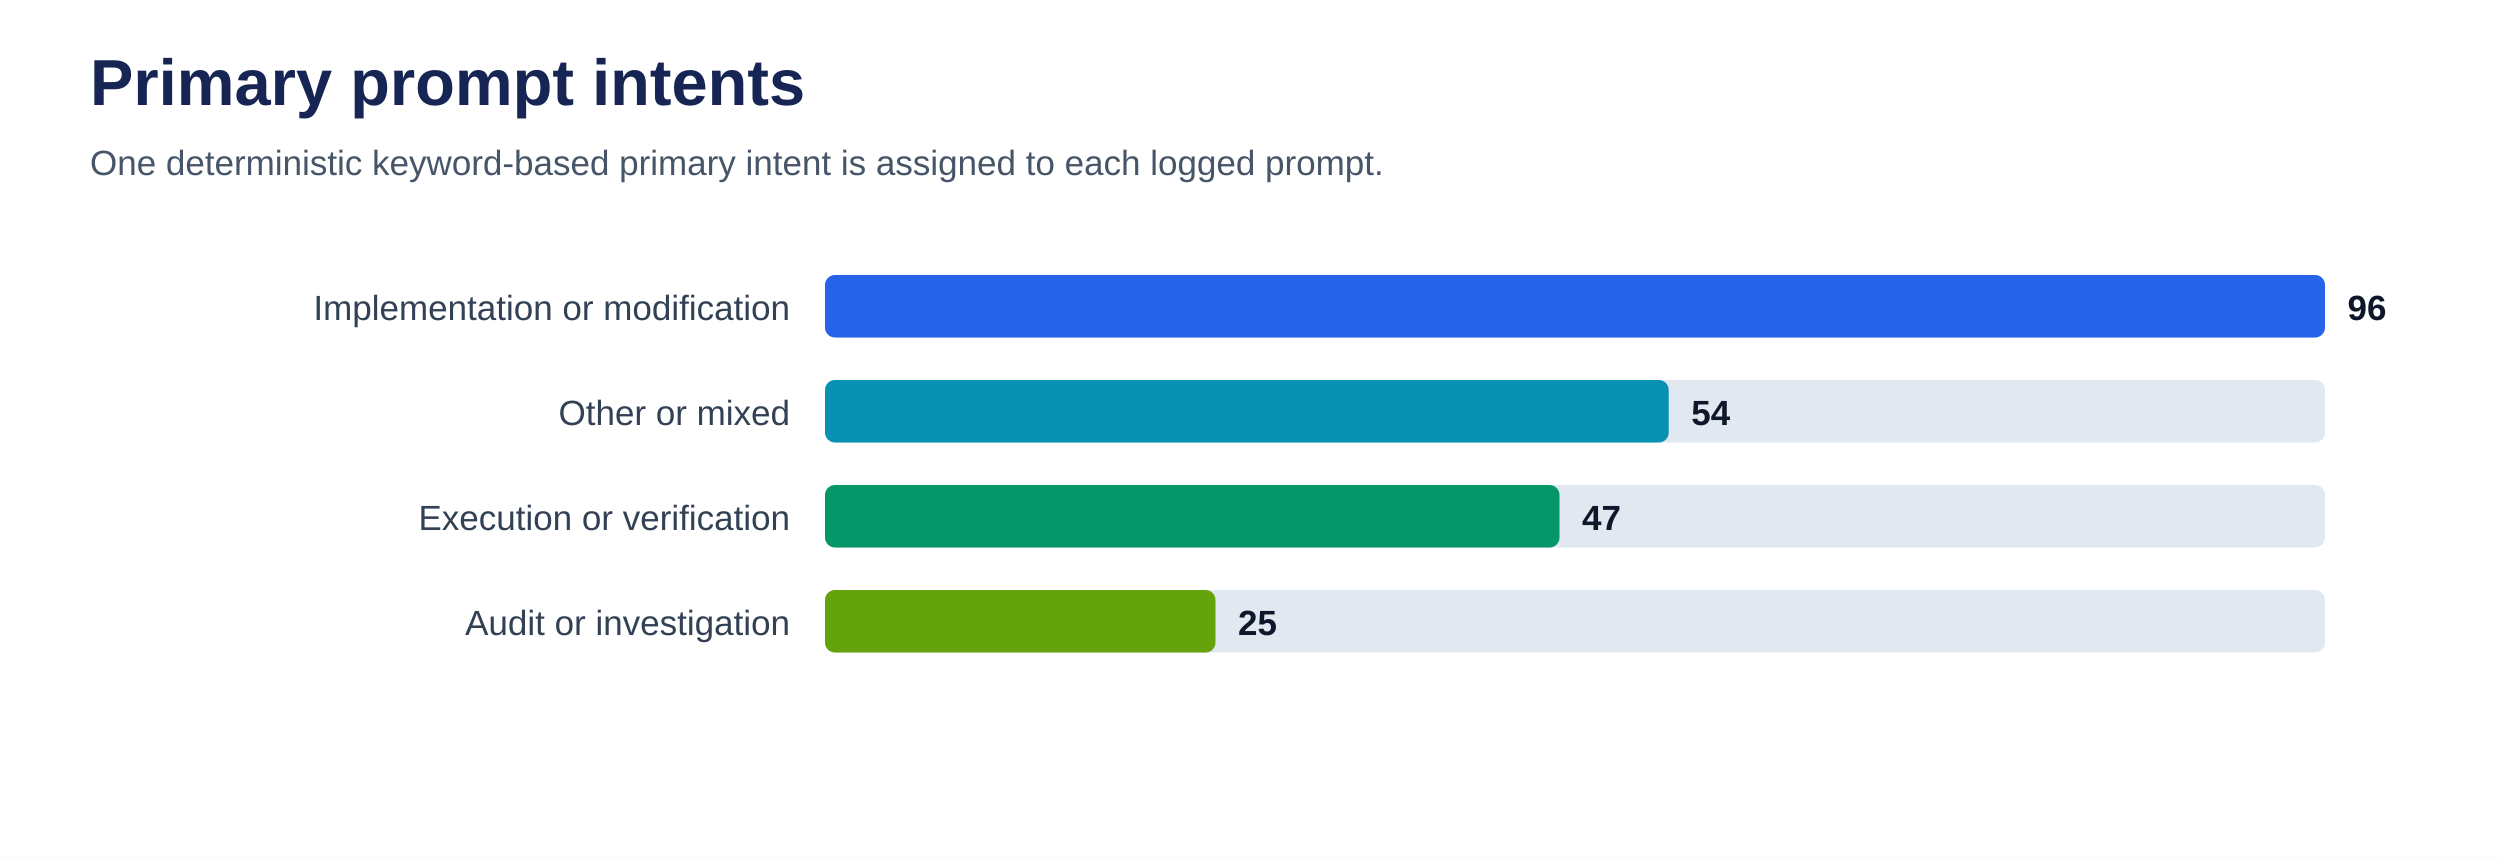
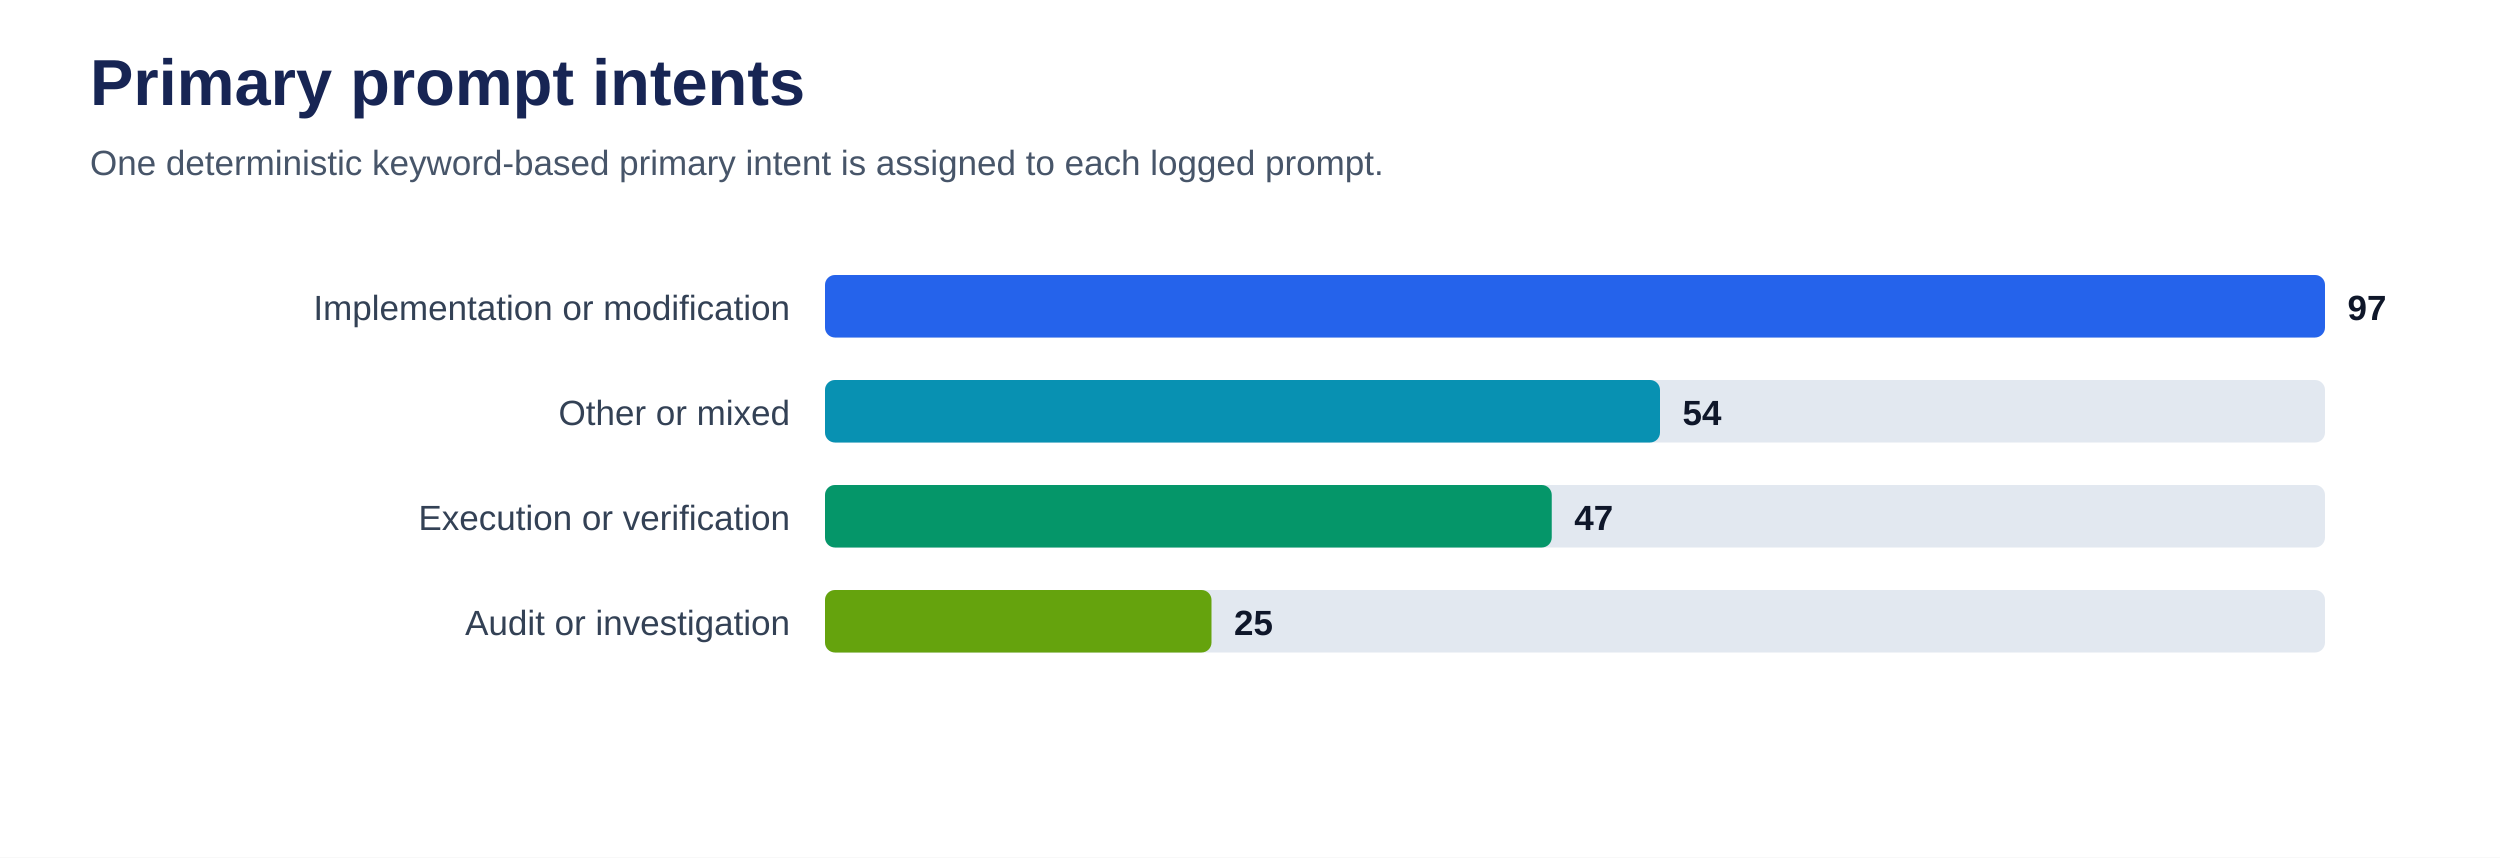
<svg xmlns="http://www.w3.org/2000/svg" viewBox="0 0 1000 343" role="img" aria-labelledby="title desc">
  <rect width="100%" height="100%" fill="#ffffff" />
  <text x="36" y="42" font-family="Arial, sans-serif" font-size="26" font-weight="700" fill="#172554">Primary prompt intents</text>
  <text x="36" y="70" font-family="Arial, sans-serif" font-size="14" fill="#475569">One deterministic keyword-based primary intent is assigned to each logged prompt.</text>
  <text x="316" y="128" text-anchor="end" font-family="Arial, sans-serif" font-size="14" fill="#334155">Implementation or modification</text>
  <rect x="330" y="110" width="600" height="25" rx="4" fill="#e2e8f0" />
  <rect x="330" y="110" width="600.0" height="25" rx="4" fill="#2563eb" />
-   <text x="939.0" y="128" font-family="Arial, sans-serif" font-size="14" font-weight="700" fill="#0f172a">96</text>
+   <text x="939.0" y="128" font-family="Arial, sans-serif" font-size="14" font-weight="700" fill="#0f172a">97</text>
  <text x="316" y="170" text-anchor="end" font-family="Arial, sans-serif" font-size="14" fill="#334155">Other or mixed</text>
  <rect x="330" y="152" width="600" height="25" rx="4" fill="#e2e8f0" />
-   <rect x="330" y="152" width="337.5" height="25" rx="4" fill="#0891b2" />
-   <text x="676.5" y="170" font-family="Arial, sans-serif" font-size="14" font-weight="700" fill="#0f172a">54</text>
+   <rect x="330" y="152" width="334.0" height="25" rx="4" fill="#0891b2" />
+   <text x="673.0" y="170" font-family="Arial, sans-serif" font-size="14" font-weight="700" fill="#0f172a">54</text>
  <text x="316" y="212" text-anchor="end" font-family="Arial, sans-serif" font-size="14" fill="#334155">Execution or verification</text>
  <rect x="330" y="194" width="600" height="25" rx="4" fill="#e2e8f0" />
-   <rect x="330" y="194" width="293.8" height="25" rx="4" fill="#059669" />
-   <text x="632.8" y="212" font-family="Arial, sans-serif" font-size="14" font-weight="700" fill="#0f172a">47</text>
+   <rect x="330" y="194" width="290.7" height="25" rx="4" fill="#059669" />
+   <text x="629.7" y="212" font-family="Arial, sans-serif" font-size="14" font-weight="700" fill="#0f172a">47</text>
  <text x="316" y="254" text-anchor="end" font-family="Arial, sans-serif" font-size="14" fill="#334155">Audit or investigation</text>
  <rect x="330" y="236" width="600" height="25" rx="4" fill="#e2e8f0" />
-   <rect x="330" y="236" width="156.2" height="25" rx="4" fill="#65a30d" />
-   <text x="495.2" y="254" font-family="Arial, sans-serif" font-size="14" font-weight="700" fill="#0f172a">25</text>
+   <rect x="330" y="236" width="154.6" height="25" rx="4" fill="#65a30d" />
+   <text x="493.6" y="254" font-family="Arial, sans-serif" font-size="14" font-weight="700" fill="#0f172a">25</text>
</svg>
